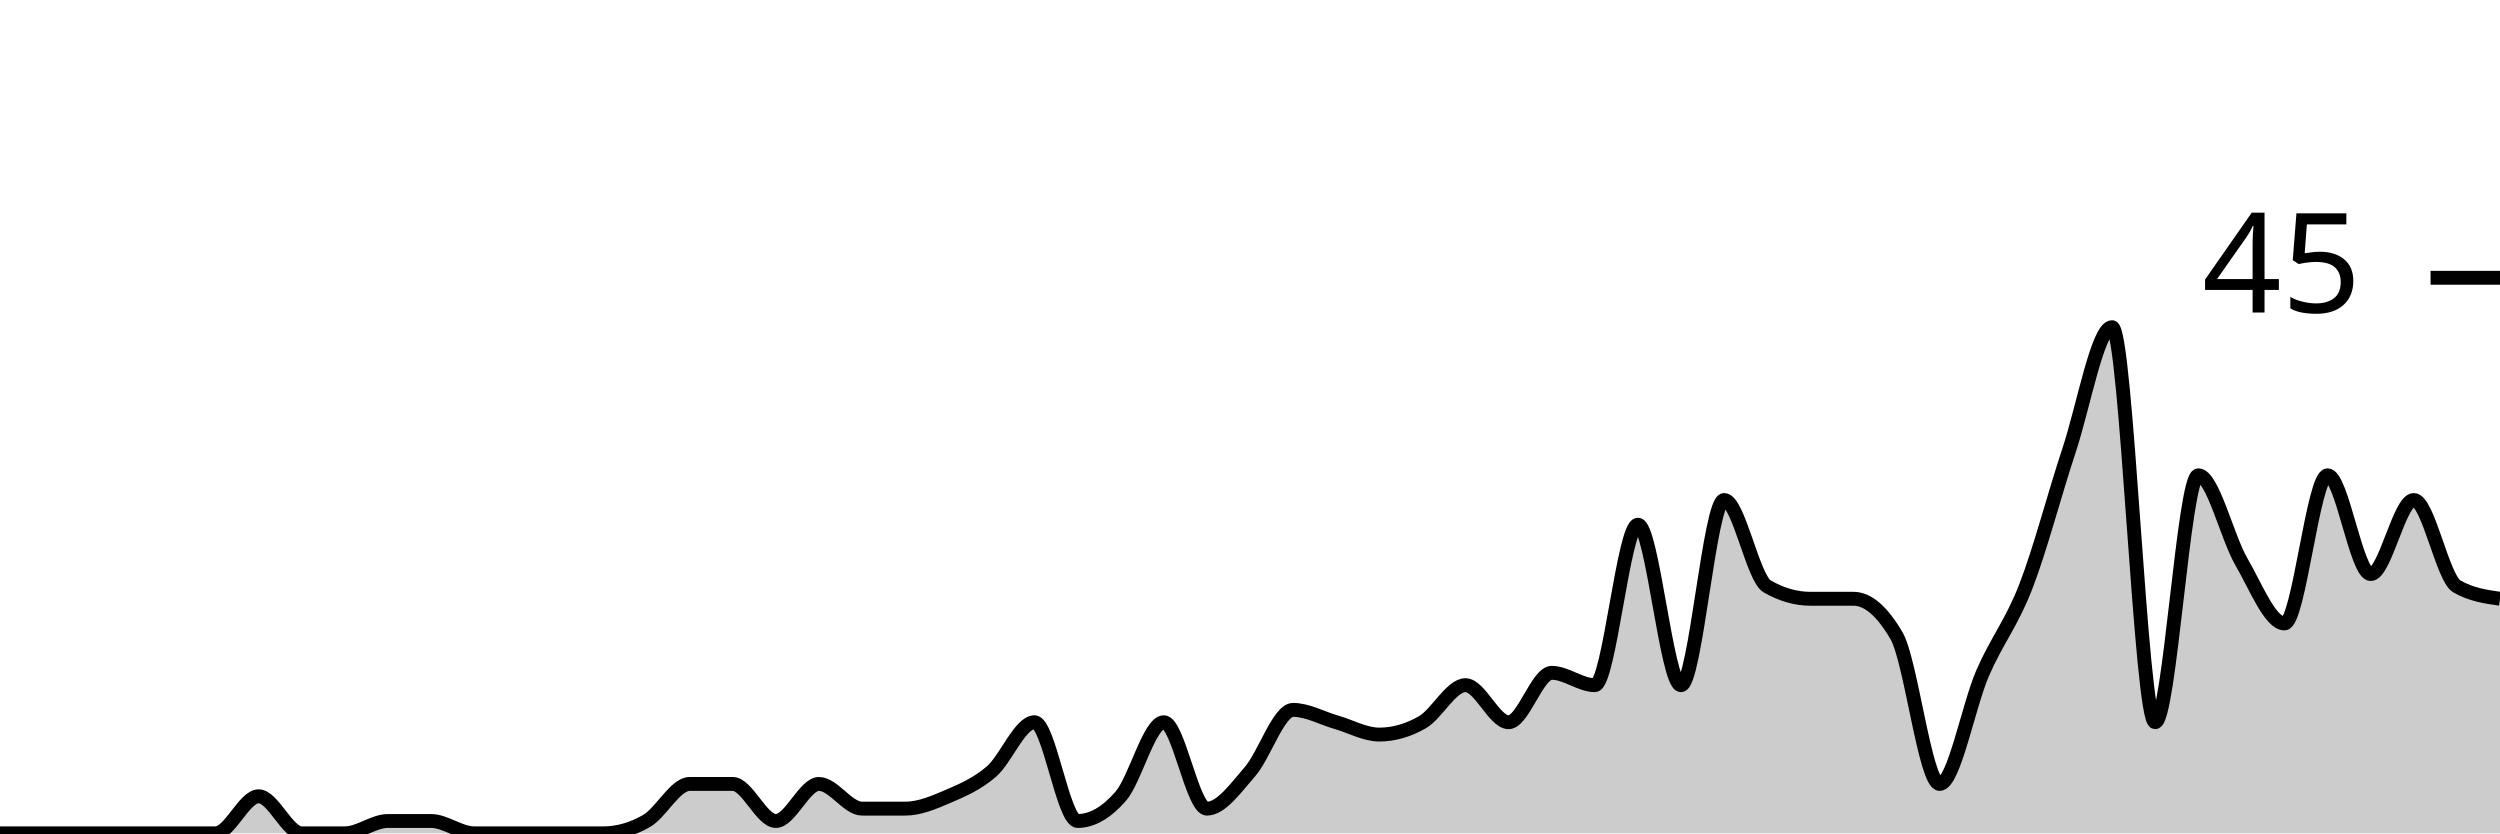
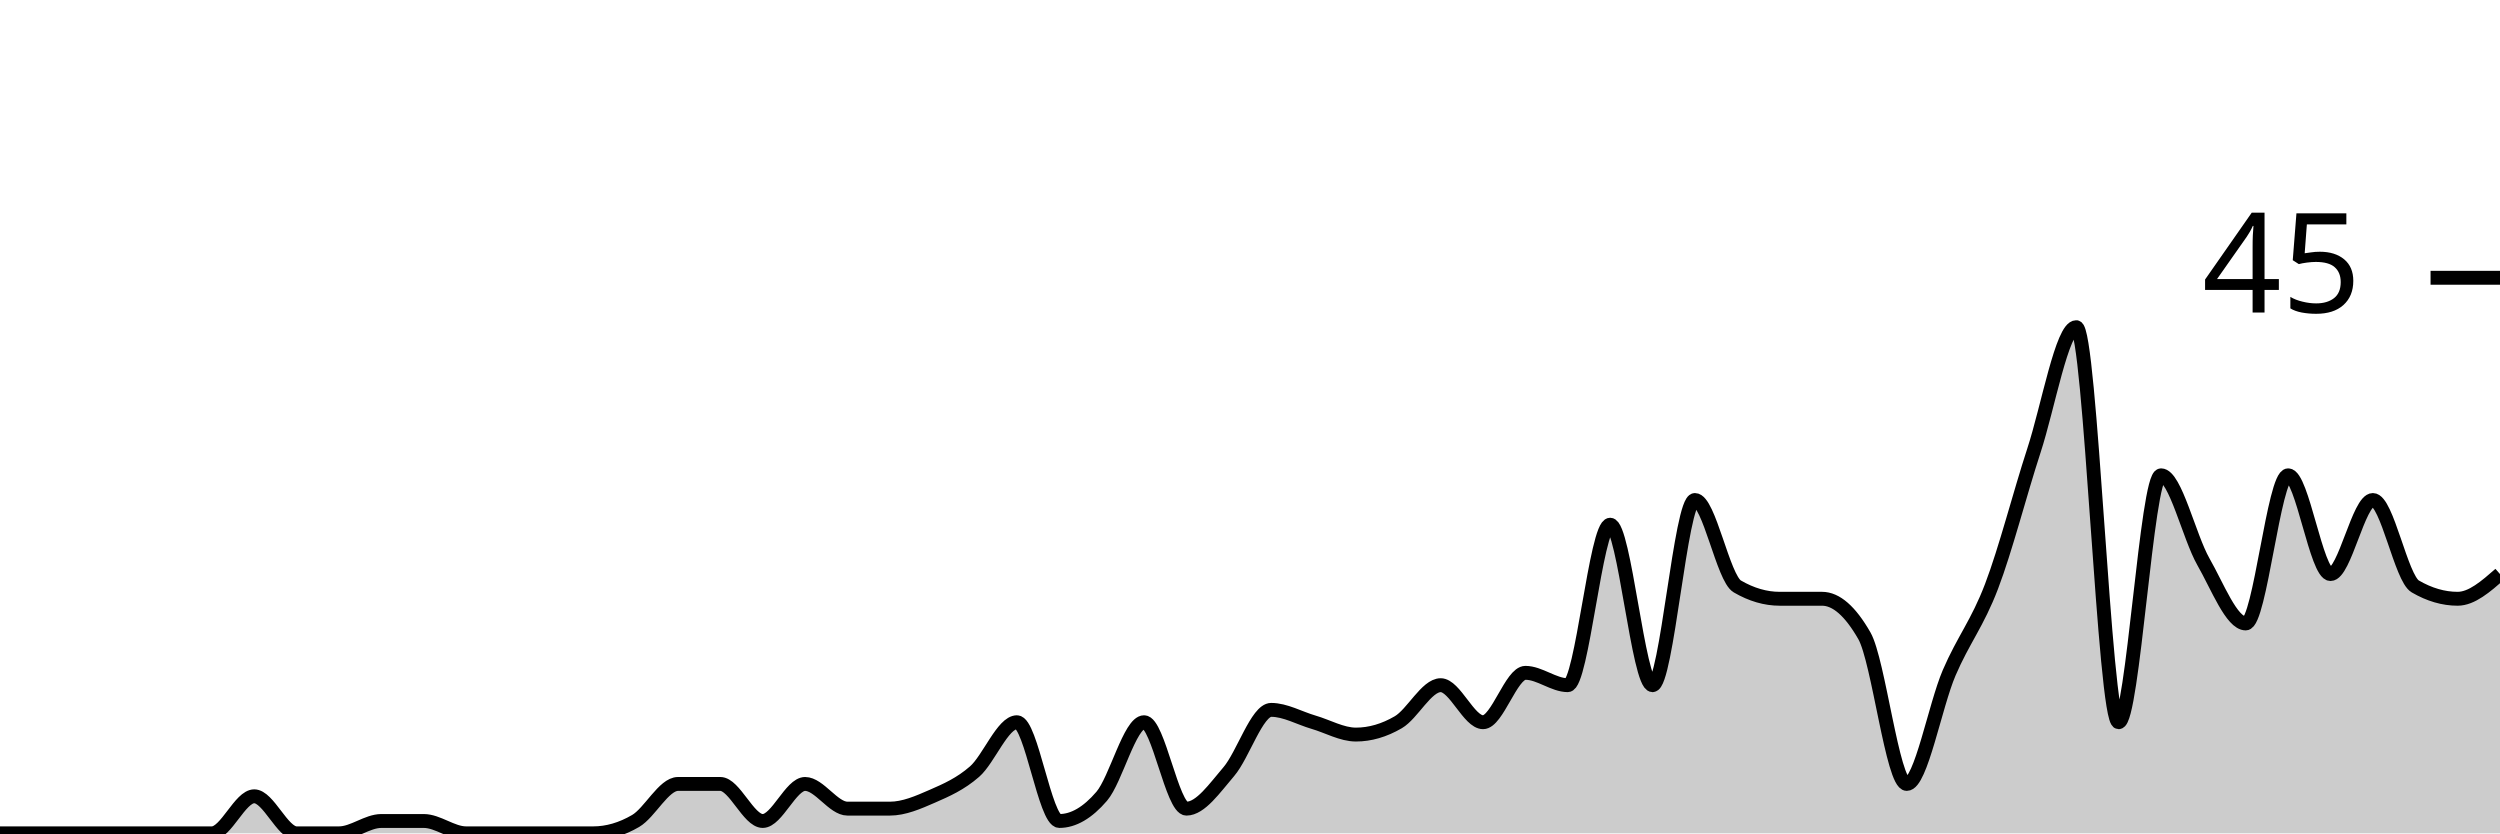
<svg xmlns="http://www.w3.org/2000/svg" viewBox="0 0 180 60">
  <g transform="translate(0,20)">
-     <path class="area" fill="rgba(0, 0, 0, 0.2)" d="M0,40C1.034,40,2.069,40,3.103,40C4.138,40,5.172,40,6.207,40C7.241,40,8.276,40,9.31,40C10.345,40,11.379,40,12.414,40C13.448,40,14.483,40,15.517,40C16.552,40,17.586,37.333,18.621,37.333C19.655,37.333,20.69,40,21.724,40C22.759,40,23.793,40,24.828,40C25.862,40,26.897,39.111,27.931,39.111C28.966,39.111,30,39.111,31.034,39.111C32.069,39.111,33.103,40,34.138,40C35.172,40,36.207,40,37.241,40C38.276,40,39.31,40,40.345,40C41.379,40,42.414,40,43.448,40C44.483,40,45.517,39.704,46.552,39.111C47.586,38.519,48.621,36.444,49.655,36.444C50.69,36.444,51.724,36.444,52.759,36.444C53.793,36.444,54.828,39.111,55.862,39.111C56.897,39.111,57.931,36.444,58.966,36.444C60,36.444,61.034,38.222,62.069,38.222C63.103,38.222,64.138,38.222,65.172,38.222C66.207,38.222,67.241,37.778,68.276,37.333C69.31,36.889,70.345,36.444,71.379,35.556C72.414,34.667,73.448,32,74.483,32C75.517,32,76.552,39.111,77.586,39.111C78.621,39.111,79.655,38.519,80.69,37.333C81.724,36.148,82.759,32,83.793,32C84.828,32,85.862,38.222,86.897,38.222C87.931,38.222,88.966,36.741,90,35.556C91.034,34.37,92.069,31.111,93.103,31.111C94.138,31.111,95.172,31.704,96.207,32C97.241,32.296,98.276,32.889,99.31,32.889C100.345,32.889,101.379,32.593,102.414,32C103.448,31.407,104.483,29.333,105.517,29.333C106.552,29.333,107.586,32,108.621,32C109.655,32,110.69,28.444,111.724,28.444C112.759,28.444,113.793,29.333,114.828,29.333C115.862,29.333,116.897,17.778,117.931,17.778C118.966,17.778,120,29.333,121.034,29.333C122.069,29.333,123.103,16,124.138,16C125.172,16,126.207,21.63,127.241,22.222C128.276,22.815,129.31,23.111,130.345,23.111C131.379,23.111,132.414,23.111,133.448,23.111C134.483,23.111,135.517,24,136.552,25.778C137.586,27.556,138.621,36.444,139.655,36.444C140.69,36.444,141.724,30.815,142.759,28.444C143.793,26.074,144.828,24.889,145.862,22.222C146.897,19.556,147.931,15.556,148.966,12.444C150,9.333,151.034,3.556,152.069,3.556C153.103,3.556,154.138,32,155.172,32C156.207,32,157.241,14.222,158.276,14.222C159.31,14.222,160.345,18.667,161.379,20.444C162.414,22.222,163.448,24.889,164.483,24.889C165.517,24.889,166.552,14.222,167.586,14.222C168.621,14.222,169.655,21.333,170.69,21.333C171.724,21.333,172.759,16,173.793,16C174.828,16,175.862,21.63,176.897,22.222C177.931,22.815,178.966,22.963,180,23.111L180,40C178.966,40,177.931,40,176.897,40C175.862,40,174.828,40,173.793,40C172.759,40,171.724,40,170.69,40C169.655,40,168.621,40,167.586,40C166.552,40,165.517,40,164.483,40C163.448,40,162.414,40,161.379,40C160.345,40,159.31,40,158.276,40C157.241,40,156.207,40,155.172,40C154.138,40,153.103,40,152.069,40C151.034,40,150,40,148.966,40C147.931,40,146.897,40,145.862,40C144.828,40,143.793,40,142.759,40C141.724,40,140.69,40,139.655,40C138.621,40,137.586,40,136.552,40C135.517,40,134.483,40,133.448,40C132.414,40,131.379,40,130.345,40C129.31,40,128.276,40,127.241,40C126.207,40,125.172,40,124.138,40C123.103,40,122.069,40,121.034,40C120,40,118.966,40,117.931,40C116.897,40,115.862,40,114.828,40C113.793,40,112.759,40,111.724,40C110.69,40,109.655,40,108.621,40C107.586,40,106.552,40,105.517,40C104.483,40,103.448,40,102.414,40C101.379,40,100.345,40,99.31,40C98.276,40,97.241,40,96.207,40C95.172,40,94.138,40,93.103,40C92.069,40,91.034,40,90,40C88.966,40,87.931,40,86.897,40C85.862,40,84.828,40,83.793,40C82.759,40,81.724,40,80.69,40C79.655,40,78.621,40,77.586,40C76.552,40,75.517,40,74.483,40C73.448,40,72.414,40,71.379,40C70.345,40,69.31,40,68.276,40C67.241,40,66.207,40,65.172,40C64.138,40,63.103,40,62.069,40C61.034,40,60,40,58.966,40C57.931,40,56.897,40,55.862,40C54.828,40,53.793,40,52.759,40C51.724,40,50.69,40,49.655,40C48.621,40,47.586,40,46.552,40C45.517,40,44.483,40,43.448,40C42.414,40,41.379,40,40.345,40C39.31,40,38.276,40,37.241,40C36.207,40,35.172,40,34.138,40C33.103,40,32.069,40,31.034,40C30,40,28.966,40,27.931,40C26.897,40,25.862,40,24.828,40C23.793,40,22.759,40,21.724,40C20.69,40,19.655,40,18.621,40C17.586,40,16.552,40,15.517,40C14.483,40,13.448,40,12.414,40C11.379,40,10.345,40,9.31,40C8.276,40,7.241,40,6.207,40C5.172,40,4.138,40,3.103,40C2.069,40,1.034,40,0,40Z" />
-     <path class="line" stroke="black" fill="none" d="M0,40C1.034,40,2.069,40,3.103,40C4.138,40,5.172,40,6.207,40C7.241,40,8.276,40,9.31,40C10.345,40,11.379,40,12.414,40C13.448,40,14.483,40,15.517,40C16.552,40,17.586,37.333,18.621,37.333C19.655,37.333,20.69,40,21.724,40C22.759,40,23.793,40,24.828,40C25.862,40,26.897,39.111,27.931,39.111C28.966,39.111,30,39.111,31.034,39.111C32.069,39.111,33.103,40,34.138,40C35.172,40,36.207,40,37.241,40C38.276,40,39.31,40,40.345,40C41.379,40,42.414,40,43.448,40C44.483,40,45.517,39.704,46.552,39.111C47.586,38.519,48.621,36.444,49.655,36.444C50.69,36.444,51.724,36.444,52.759,36.444C53.793,36.444,54.828,39.111,55.862,39.111C56.897,39.111,57.931,36.444,58.966,36.444C60,36.444,61.034,38.222,62.069,38.222C63.103,38.222,64.138,38.222,65.172,38.222C66.207,38.222,67.241,37.778,68.276,37.333C69.31,36.889,70.345,36.444,71.379,35.556C72.414,34.667,73.448,32,74.483,32C75.517,32,76.552,39.111,77.586,39.111C78.621,39.111,79.655,38.519,80.69,37.333C81.724,36.148,82.759,32,83.793,32C84.828,32,85.862,38.222,86.897,38.222C87.931,38.222,88.966,36.741,90,35.556C91.034,34.37,92.069,31.111,93.103,31.111C94.138,31.111,95.172,31.704,96.207,32C97.241,32.296,98.276,32.889,99.31,32.889C100.345,32.889,101.379,32.593,102.414,32C103.448,31.407,104.483,29.333,105.517,29.333C106.552,29.333,107.586,32,108.621,32C109.655,32,110.69,28.444,111.724,28.444C112.759,28.444,113.793,29.333,114.828,29.333C115.862,29.333,116.897,17.778,117.931,17.778C118.966,17.778,120,29.333,121.034,29.333C122.069,29.333,123.103,16,124.138,16C125.172,16,126.207,21.63,127.241,22.222C128.276,22.815,129.31,23.111,130.345,23.111C131.379,23.111,132.414,23.111,133.448,23.111C134.483,23.111,135.517,24,136.552,25.778C137.586,27.556,138.621,36.444,139.655,36.444C140.69,36.444,141.724,30.815,142.759,28.444C143.793,26.074,144.828,24.889,145.862,22.222C146.897,19.556,147.931,15.556,148.966,12.444C150,9.333,151.034,3.556,152.069,3.556C153.103,3.556,154.138,32,155.172,32C156.207,32,157.241,14.222,158.276,14.222C159.31,14.222,160.345,18.667,161.379,20.444C162.414,22.222,163.448,24.889,164.483,24.889C165.517,24.889,166.552,14.222,167.586,14.222C168.621,14.222,169.655,21.333,170.69,21.333C171.724,21.333,172.759,16,173.793,16C174.828,16,175.862,21.63,176.897,22.222C177.931,22.815,178.966,22.963,180,23.111" />
+     <path class="area" fill="rgba(0, 0, 0, 0.2)" d="M0,40C1.017,40,2.034,40,3.051,40C4.068,40,5.085,40,6.102,40C7.119,40,8.136,40,9.153,40C10.169,40,11.186,40,12.203,40C13.22,40,14.237,40,15.254,40C16.271,40,17.288,37.333,18.305,37.333C19.322,37.333,20.339,40,21.356,40C22.373,40,23.39,40,24.407,40C25.424,40,26.441,39.111,27.458,39.111C28.475,39.111,29.492,39.111,30.508,39.111C31.525,39.111,32.542,40,33.559,40C34.576,40,35.593,40,36.61,40C37.627,40,38.644,40,39.661,40C40.678,40,41.695,40,42.712,40C43.729,40,44.746,39.704,45.763,39.111C46.78,38.519,47.797,36.444,48.814,36.444C49.831,36.444,50.847,36.444,51.864,36.444C52.881,36.444,53.898,39.111,54.915,39.111C55.932,39.111,56.949,36.444,57.966,36.444C58.983,36.444,60,38.222,61.017,38.222C62.034,38.222,63.051,38.222,64.068,38.222C65.085,38.222,66.102,37.778,67.119,37.333C68.136,36.889,69.153,36.444,70.169,35.556C71.186,34.667,72.203,32,73.22,32C74.237,32,75.254,39.111,76.271,39.111C77.288,39.111,78.305,38.519,79.322,37.333C80.339,36.148,81.356,32,82.373,32C83.39,32,84.407,38.222,85.424,38.222C86.441,38.222,87.458,36.741,88.475,35.556C89.492,34.37,90.508,31.111,91.525,31.111C92.542,31.111,93.559,31.704,94.576,32C95.593,32.296,96.61,32.889,97.627,32.889C98.644,32.889,99.661,32.593,100.678,32C101.695,31.407,102.712,29.333,103.729,29.333C104.746,29.333,105.763,32,106.78,32C107.797,32,108.814,28.444,109.831,28.444C110.847,28.444,111.864,29.333,112.881,29.333C113.898,29.333,114.915,17.778,115.932,17.778C116.949,17.778,117.966,29.333,118.983,29.333C120,29.333,121.017,16,122.034,16C123.051,16,124.068,21.63,125.085,22.222C126.102,22.815,127.119,23.111,128.136,23.111C129.153,23.111,130.169,23.111,131.186,23.111C132.203,23.111,133.22,24,134.237,25.778C135.254,27.556,136.271,36.444,137.288,36.444C138.305,36.444,139.322,30.815,140.339,28.444C141.356,26.074,142.373,24.889,143.39,22.222C144.407,19.556,145.424,15.556,146.441,12.444C147.458,9.333,148.475,3.556,149.492,3.556C150.508,3.556,151.525,32,152.542,32C153.559,32,154.576,14.222,155.593,14.222C156.61,14.222,157.627,18.667,158.644,20.444C159.661,22.222,160.678,24.889,161.695,24.889C162.712,24.889,163.729,14.222,164.746,14.222C165.763,14.222,166.78,21.333,167.797,21.333C168.814,21.333,169.831,16,170.847,16C171.864,16,172.881,21.63,173.898,22.222C174.915,22.815,175.932,23.111,176.949,23.111C177.966,23.111,178.983,22.222,180,21.333L180,40C178.983,40,177.966,40,176.949,40C175.932,40,174.915,40,173.898,40C172.881,40,171.864,40,170.847,40C169.831,40,168.814,40,167.797,40C166.78,40,165.763,40,164.746,40C163.729,40,162.712,40,161.695,40C160.678,40,159.661,40,158.644,40C157.627,40,156.61,40,155.593,40C154.576,40,153.559,40,152.542,40C151.525,40,150.508,40,149.492,40C148.475,40,147.458,40,146.441,40C145.424,40,144.407,40,143.39,40C142.373,40,141.356,40,140.339,40C139.322,40,138.305,40,137.288,40C136.271,40,135.254,40,134.237,40C133.22,40,132.203,40,131.186,40C130.169,40,129.153,40,128.136,40C127.119,40,126.102,40,125.085,40C124.068,40,123.051,40,122.034,40C121.017,40,120,40,118.983,40C117.966,40,116.949,40,115.932,40C114.915,40,113.898,40,112.881,40C111.864,40,110.847,40,109.831,40C108.814,40,107.797,40,106.78,40C105.763,40,104.746,40,103.729,40C102.712,40,101.695,40,100.678,40C99.661,40,98.644,40,97.627,40C96.61,40,95.593,40,94.576,40C93.559,40,92.542,40,91.525,40C90.508,40,89.492,40,88.475,40C87.458,40,86.441,40,85.424,40C84.407,40,83.39,40,82.373,40C81.356,40,80.339,40,79.322,40C78.305,40,77.288,40,76.271,40C75.254,40,74.237,40,73.22,40C72.203,40,71.186,40,70.169,40C69.153,40,68.136,40,67.119,40C66.102,40,65.085,40,64.068,40C63.051,40,62.034,40,61.017,40C60,40,58.983,40,57.966,40C56.949,40,55.932,40,54.915,40C53.898,40,52.881,40,51.864,40C50.847,40,49.831,40,48.814,40C47.797,40,46.78,40,45.763,40C44.746,40,43.729,40,42.712,40C41.695,40,40.678,40,39.661,40C38.644,40,37.627,40,36.61,40C35.593,40,34.576,40,33.559,40C32.542,40,31.525,40,30.508,40C29.492,40,28.475,40,27.458,40C26.441,40,25.424,40,24.407,40C23.39,40,22.373,40,21.356,40C20.339,40,19.322,40,18.305,40C17.288,40,16.271,40,15.254,40C14.237,40,13.22,40,12.203,40C11.186,40,10.169,40,9.153,40C8.136,40,7.119,40,6.102,40C5.085,40,4.068,40,3.051,40C2.034,40,1.017,40,0,40Z" />
+     <path class="line" stroke="black" fill="none" d="M0,40C1.017,40,2.034,40,3.051,40C4.068,40,5.085,40,6.102,40C7.119,40,8.136,40,9.153,40C10.169,40,11.186,40,12.203,40C13.22,40,14.237,40,15.254,40C16.271,40,17.288,37.333,18.305,37.333C19.322,37.333,20.339,40,21.356,40C22.373,40,23.39,40,24.407,40C25.424,40,26.441,39.111,27.458,39.111C28.475,39.111,29.492,39.111,30.508,39.111C31.525,39.111,32.542,40,33.559,40C34.576,40,35.593,40,36.61,40C37.627,40,38.644,40,39.661,40C40.678,40,41.695,40,42.712,40C43.729,40,44.746,39.704,45.763,39.111C46.78,38.519,47.797,36.444,48.814,36.444C49.831,36.444,50.847,36.444,51.864,36.444C52.881,36.444,53.898,39.111,54.915,39.111C55.932,39.111,56.949,36.444,57.966,36.444C58.983,36.444,60,38.222,61.017,38.222C62.034,38.222,63.051,38.222,64.068,38.222C65.085,38.222,66.102,37.778,67.119,37.333C68.136,36.889,69.153,36.444,70.169,35.556C71.186,34.667,72.203,32,73.22,32C74.237,32,75.254,39.111,76.271,39.111C77.288,39.111,78.305,38.519,79.322,37.333C80.339,36.148,81.356,32,82.373,32C83.39,32,84.407,38.222,85.424,38.222C86.441,38.222,87.458,36.741,88.475,35.556C89.492,34.37,90.508,31.111,91.525,31.111C92.542,31.111,93.559,31.704,94.576,32C95.593,32.296,96.61,32.889,97.627,32.889C98.644,32.889,99.661,32.593,100.678,32C101.695,31.407,102.712,29.333,103.729,29.333C104.746,29.333,105.763,32,106.78,32C107.797,32,108.814,28.444,109.831,28.444C110.847,28.444,111.864,29.333,112.881,29.333C113.898,29.333,114.915,17.778,115.932,17.778C116.949,17.778,117.966,29.333,118.983,29.333C120,29.333,121.017,16,122.034,16C123.051,16,124.068,21.63,125.085,22.222C126.102,22.815,127.119,23.111,128.136,23.111C129.153,23.111,130.169,23.111,131.186,23.111C132.203,23.111,133.22,24,134.237,25.778C135.254,27.556,136.271,36.444,137.288,36.444C138.305,36.444,139.322,30.815,140.339,28.444C141.356,26.074,142.373,24.889,143.39,22.222C144.407,19.556,145.424,15.556,146.441,12.444C147.458,9.333,148.475,3.556,149.492,3.556C150.508,3.556,151.525,32,152.542,32C153.559,32,154.576,14.222,155.593,14.222C156.61,14.222,157.627,18.667,158.644,20.444C159.661,22.222,160.678,24.889,161.695,24.889C162.712,24.889,163.729,14.222,164.746,14.222C165.763,14.222,166.78,21.333,167.797,21.333C168.814,21.333,169.831,16,170.847,16C171.864,16,172.881,21.63,173.898,22.222C174.915,22.815,175.932,23.111,176.949,23.111C177.966,23.111,178.983,22.222,180,21.333" />
    <path class="axis-ceiling" stroke-width="1" stroke="black" fill="none" d="M175,0L180,0" />
    <text class="axis-ceiling-label" font-family="sans-serif" text-anchor="end" font-size="10px" x="170" y="2.5">45</text>
  </g>
</svg>
